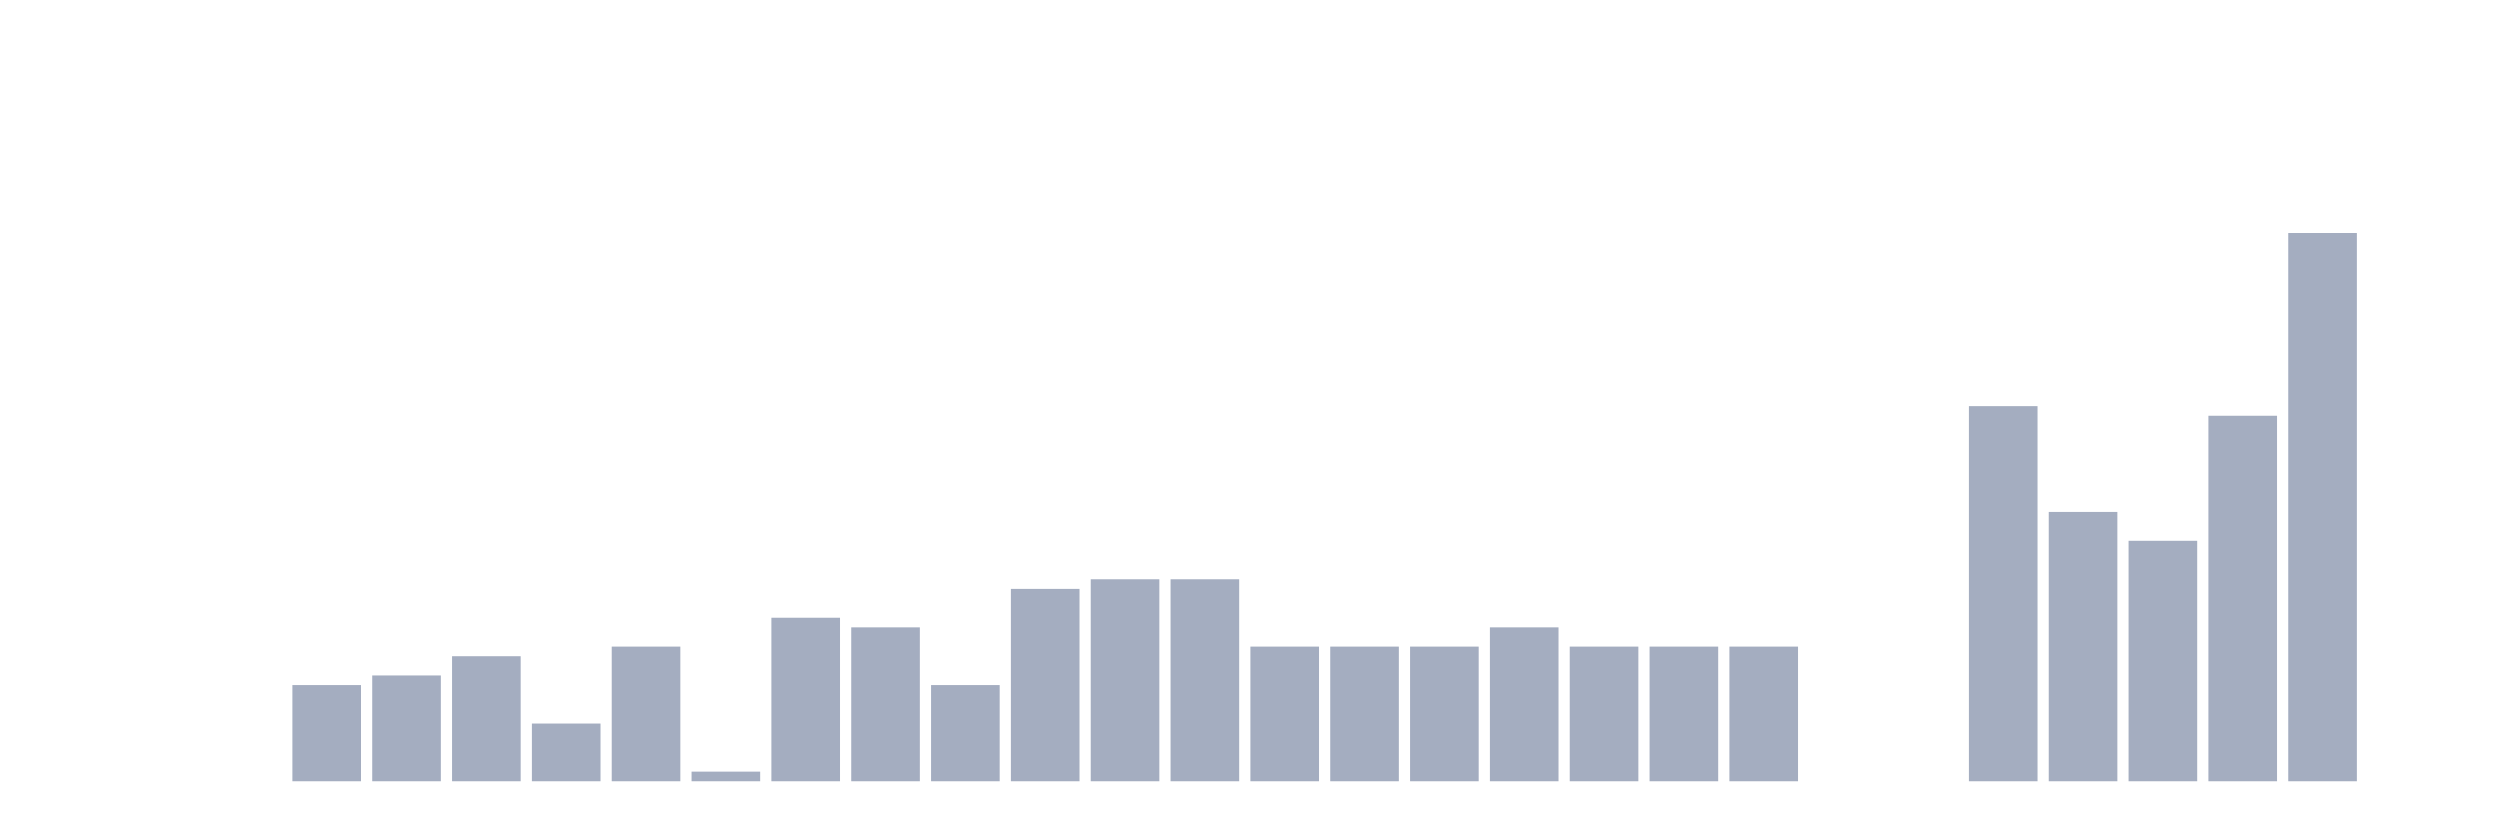
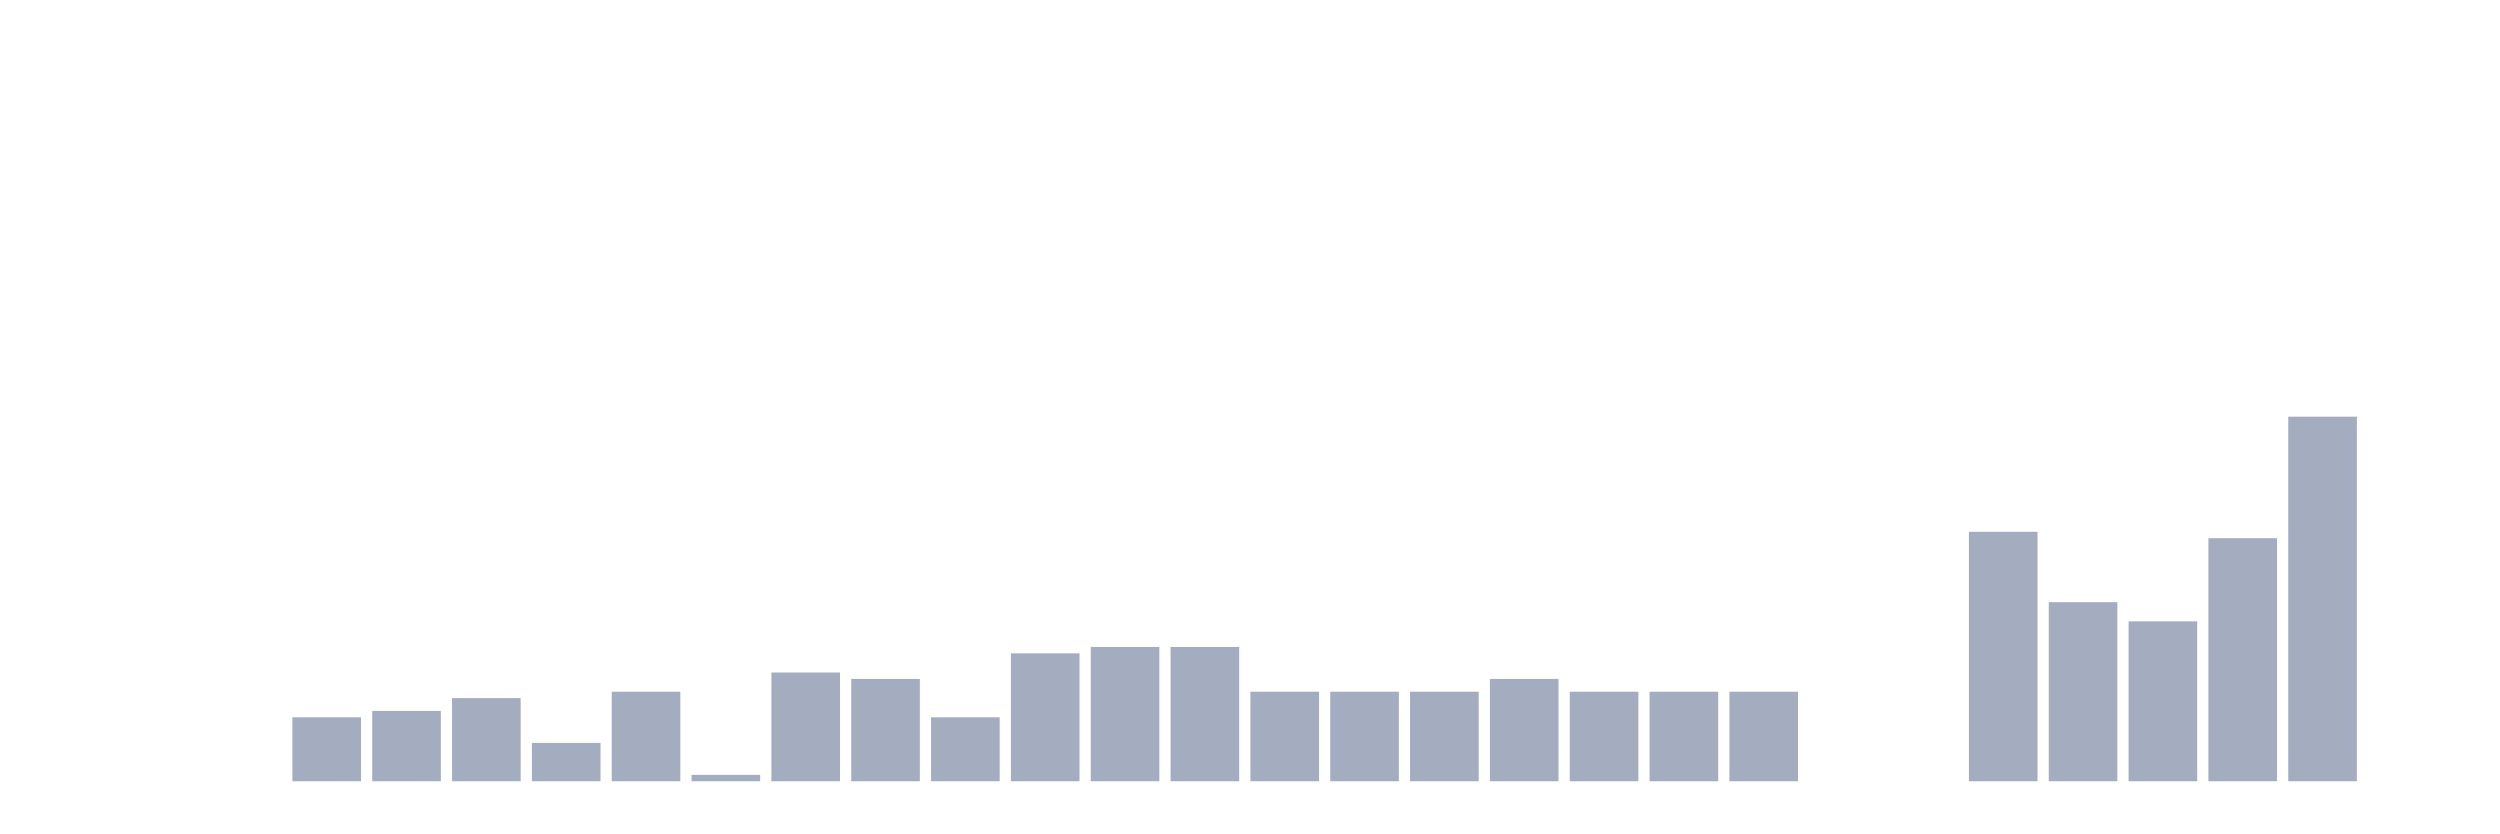
<svg xmlns="http://www.w3.org/2000/svg" viewBox="0 0 480 160">
  <g transform="translate(10,10)">
    <rect class="bar" x="0.153" width="13.175" y="140" height="0" fill="rgb(164,173,192)" />
    <rect class="bar" x="15.482" width="13.175" y="140" height="0" fill="rgb(164,173,192)" />
    <rect class="bar" x="30.81" width="13.175" y="140" height="0" fill="rgb(164,173,192)" />
-     <rect class="bar" x="46.138" width="13.175" y="121.533" height="18.467" fill="rgb(164,173,192)" />
-     <rect class="bar" x="61.466" width="13.175" y="119.686" height="20.314" fill="rgb(164,173,192)" />
-     <rect class="bar" x="76.794" width="13.175" y="115.993" height="24.007" fill="rgb(164,173,192)" />
-     <rect class="bar" x="92.123" width="13.175" y="128.92" height="11.08" fill="rgb(164,173,192)" />
-     <rect class="bar" x="107.451" width="13.175" y="114.146" height="25.854" fill="rgb(164,173,192)" />
-     <rect class="bar" x="122.779" width="13.175" y="138.153" height="1.847" fill="rgb(164,173,192)" />
-     <rect class="bar" x="138.107" width="13.175" y="108.606" height="31.394" fill="rgb(164,173,192)" />
-     <rect class="bar" x="153.436" width="13.175" y="110.452" height="29.548" fill="rgb(164,173,192)" />
-     <rect class="bar" x="168.764" width="13.175" y="121.533" height="18.467" fill="rgb(164,173,192)" />
-     <rect class="bar" x="184.092" width="13.175" y="103.066" height="36.934" fill="rgb(164,173,192)" />
-     <rect class="bar" x="199.42" width="13.175" y="101.219" height="38.781" fill="rgb(164,173,192)" />
-     <rect class="bar" x="214.748" width="13.175" y="101.219" height="38.781" fill="rgb(164,173,192)" />
-     <rect class="bar" x="230.077" width="13.175" y="114.146" height="25.854" fill="rgb(164,173,192)" />
-     <rect class="bar" x="245.405" width="13.175" y="114.146" height="25.854" fill="rgb(164,173,192)" />
-     <rect class="bar" x="260.733" width="13.175" y="114.146" height="25.854" fill="rgb(164,173,192)" />
-     <rect class="bar" x="276.061" width="13.175" y="110.452" height="29.548" fill="rgb(164,173,192)" />
-     <rect class="bar" x="291.39" width="13.175" y="114.146" height="25.854" fill="rgb(164,173,192)" />
-     <rect class="bar" x="306.718" width="13.175" y="114.146" height="25.854" fill="rgb(164,173,192)" />
-     <rect class="bar" x="322.046" width="13.175" y="114.146" height="25.854" fill="rgb(164,173,192)" />
+     <rect class="bar" x="46.138" width="13.175" y="127.719" height="12.281" fill="rgb(164,173,192)" />
+     <rect class="bar" x="61.466" width="13.175" y="126.491" height="13.509" fill="rgb(164,173,192)" />
+     <rect class="bar" x="76.794" width="13.175" y="124.035" height="15.965" fill="rgb(164,173,192)" />
+     <rect class="bar" x="92.123" width="13.175" y="132.632" height="7.368" fill="rgb(164,173,192)" />
+     <rect class="bar" x="107.451" width="13.175" y="122.807" height="17.193" fill="rgb(164,173,192)" />
+     <rect class="bar" x="122.779" width="13.175" y="138.772" height="1.228" fill="rgb(164,173,192)" />
+     <rect class="bar" x="138.107" width="13.175" y="119.123" height="20.877" fill="rgb(164,173,192)" />
+     <rect class="bar" x="153.436" width="13.175" y="120.351" height="19.649" fill="rgb(164,173,192)" />
+     <rect class="bar" x="168.764" width="13.175" y="127.719" height="12.281" fill="rgb(164,173,192)" />
+     <rect class="bar" x="184.092" width="13.175" y="115.439" height="24.561" fill="rgb(164,173,192)" />
+     <rect class="bar" x="199.42" width="13.175" y="114.211" height="25.789" fill="rgb(164,173,192)" />
+     <rect class="bar" x="214.748" width="13.175" y="114.211" height="25.789" fill="rgb(164,173,192)" />
+     <rect class="bar" x="230.077" width="13.175" y="122.807" height="17.193" fill="rgb(164,173,192)" />
+     <rect class="bar" x="245.405" width="13.175" y="122.807" height="17.193" fill="rgb(164,173,192)" />
+     <rect class="bar" x="260.733" width="13.175" y="122.807" height="17.193" fill="rgb(164,173,192)" />
+     <rect class="bar" x="276.061" width="13.175" y="120.351" height="19.649" fill="rgb(164,173,192)" />
+     <rect class="bar" x="291.39" width="13.175" y="122.807" height="17.193" fill="rgb(164,173,192)" />
+     <rect class="bar" x="306.718" width="13.175" y="122.807" height="17.193" fill="rgb(164,173,192)" />
+     <rect class="bar" x="322.046" width="13.175" y="122.807" height="17.193" fill="rgb(164,173,192)" />
    <rect class="bar" x="337.374" width="13.175" y="140" height="0" fill="rgb(164,173,192)" />
    <rect class="bar" x="352.702" width="13.175" y="140" height="0" fill="rgb(164,173,192)" />
-     <rect class="bar" x="368.031" width="13.175" y="67.978" height="72.022" fill="rgb(164,173,192)" />
-     <rect class="bar" x="383.359" width="13.175" y="88.292" height="51.708" fill="rgb(164,173,192)" />
-     <rect class="bar" x="398.687" width="13.175" y="93.832" height="46.168" fill="rgb(164,173,192)" />
-     <rect class="bar" x="414.015" width="13.175" y="69.825" height="70.175" fill="rgb(164,173,192)" />
-     <rect class="bar" x="429.344" width="13.175" y="34.737" height="105.263" fill="rgb(164,173,192)" />
+     <rect class="bar" x="368.031" width="13.175" y="92.105" height="47.895" fill="rgb(164,173,192)" />
+     <rect class="bar" x="383.359" width="13.175" y="105.614" height="34.386" fill="rgb(164,173,192)" />
+     <rect class="bar" x="398.687" width="13.175" y="109.298" height="30.702" fill="rgb(164,173,192)" />
+     <rect class="bar" x="414.015" width="13.175" y="93.333" height="46.667" fill="rgb(164,173,192)" />
+     <rect class="bar" x="429.344" width="13.175" y="70" height="70" fill="rgb(164,173,192)" />
    <rect class="bar" x="444.672" width="13.175" y="140" height="0" fill="rgb(164,173,192)" />
  </g>
</svg>
